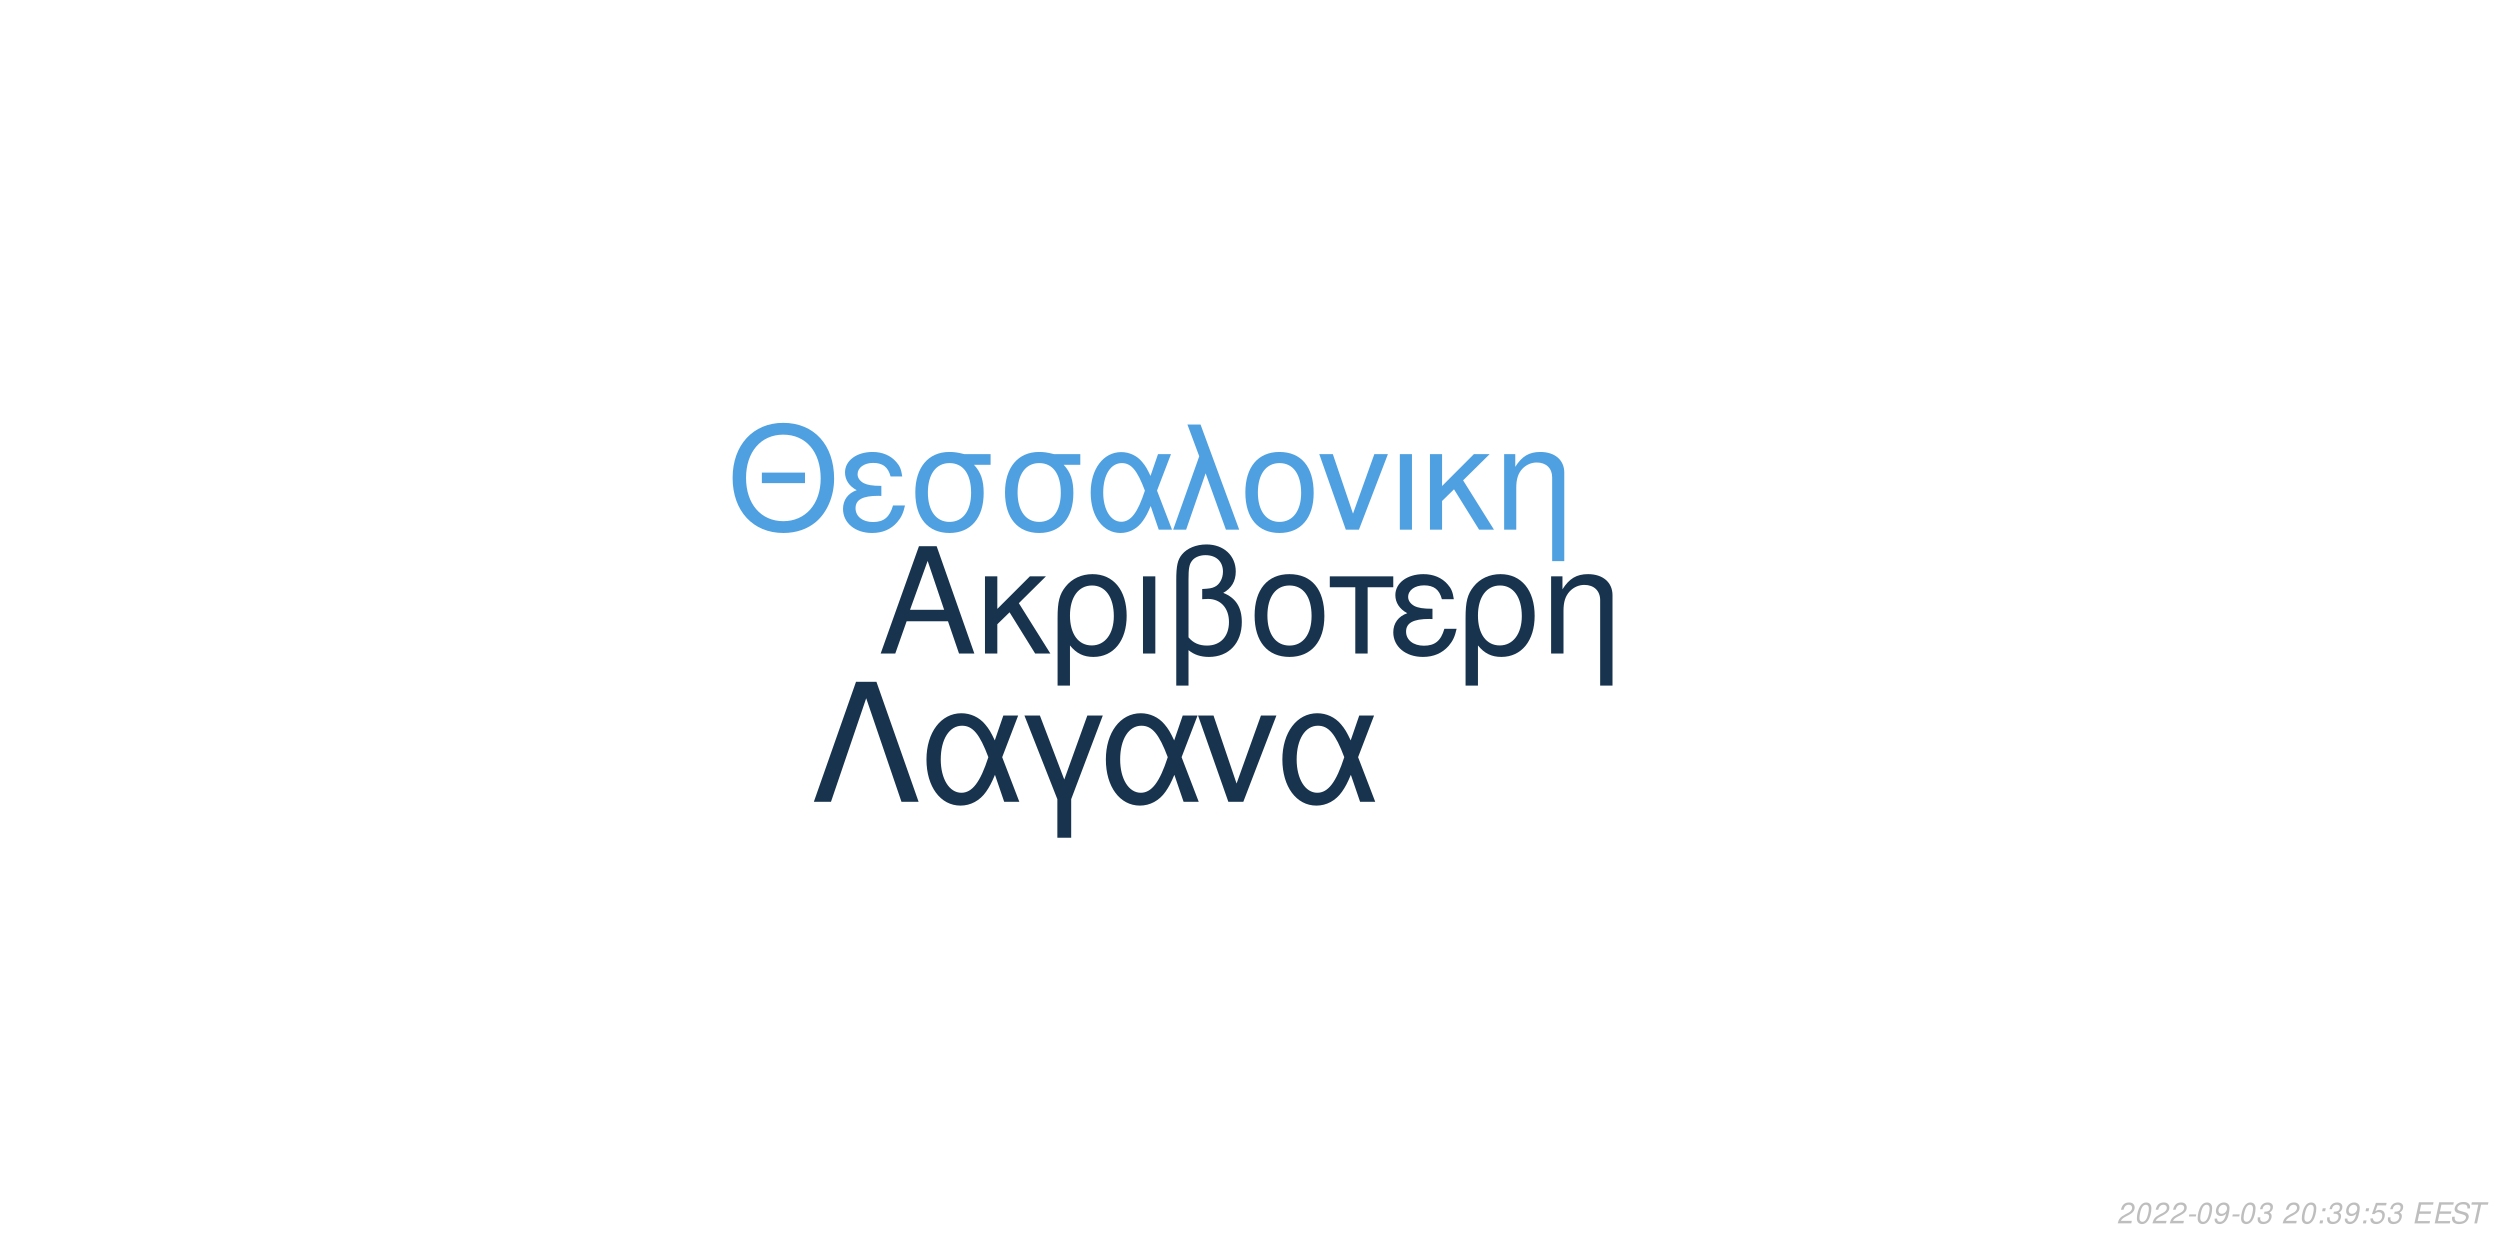
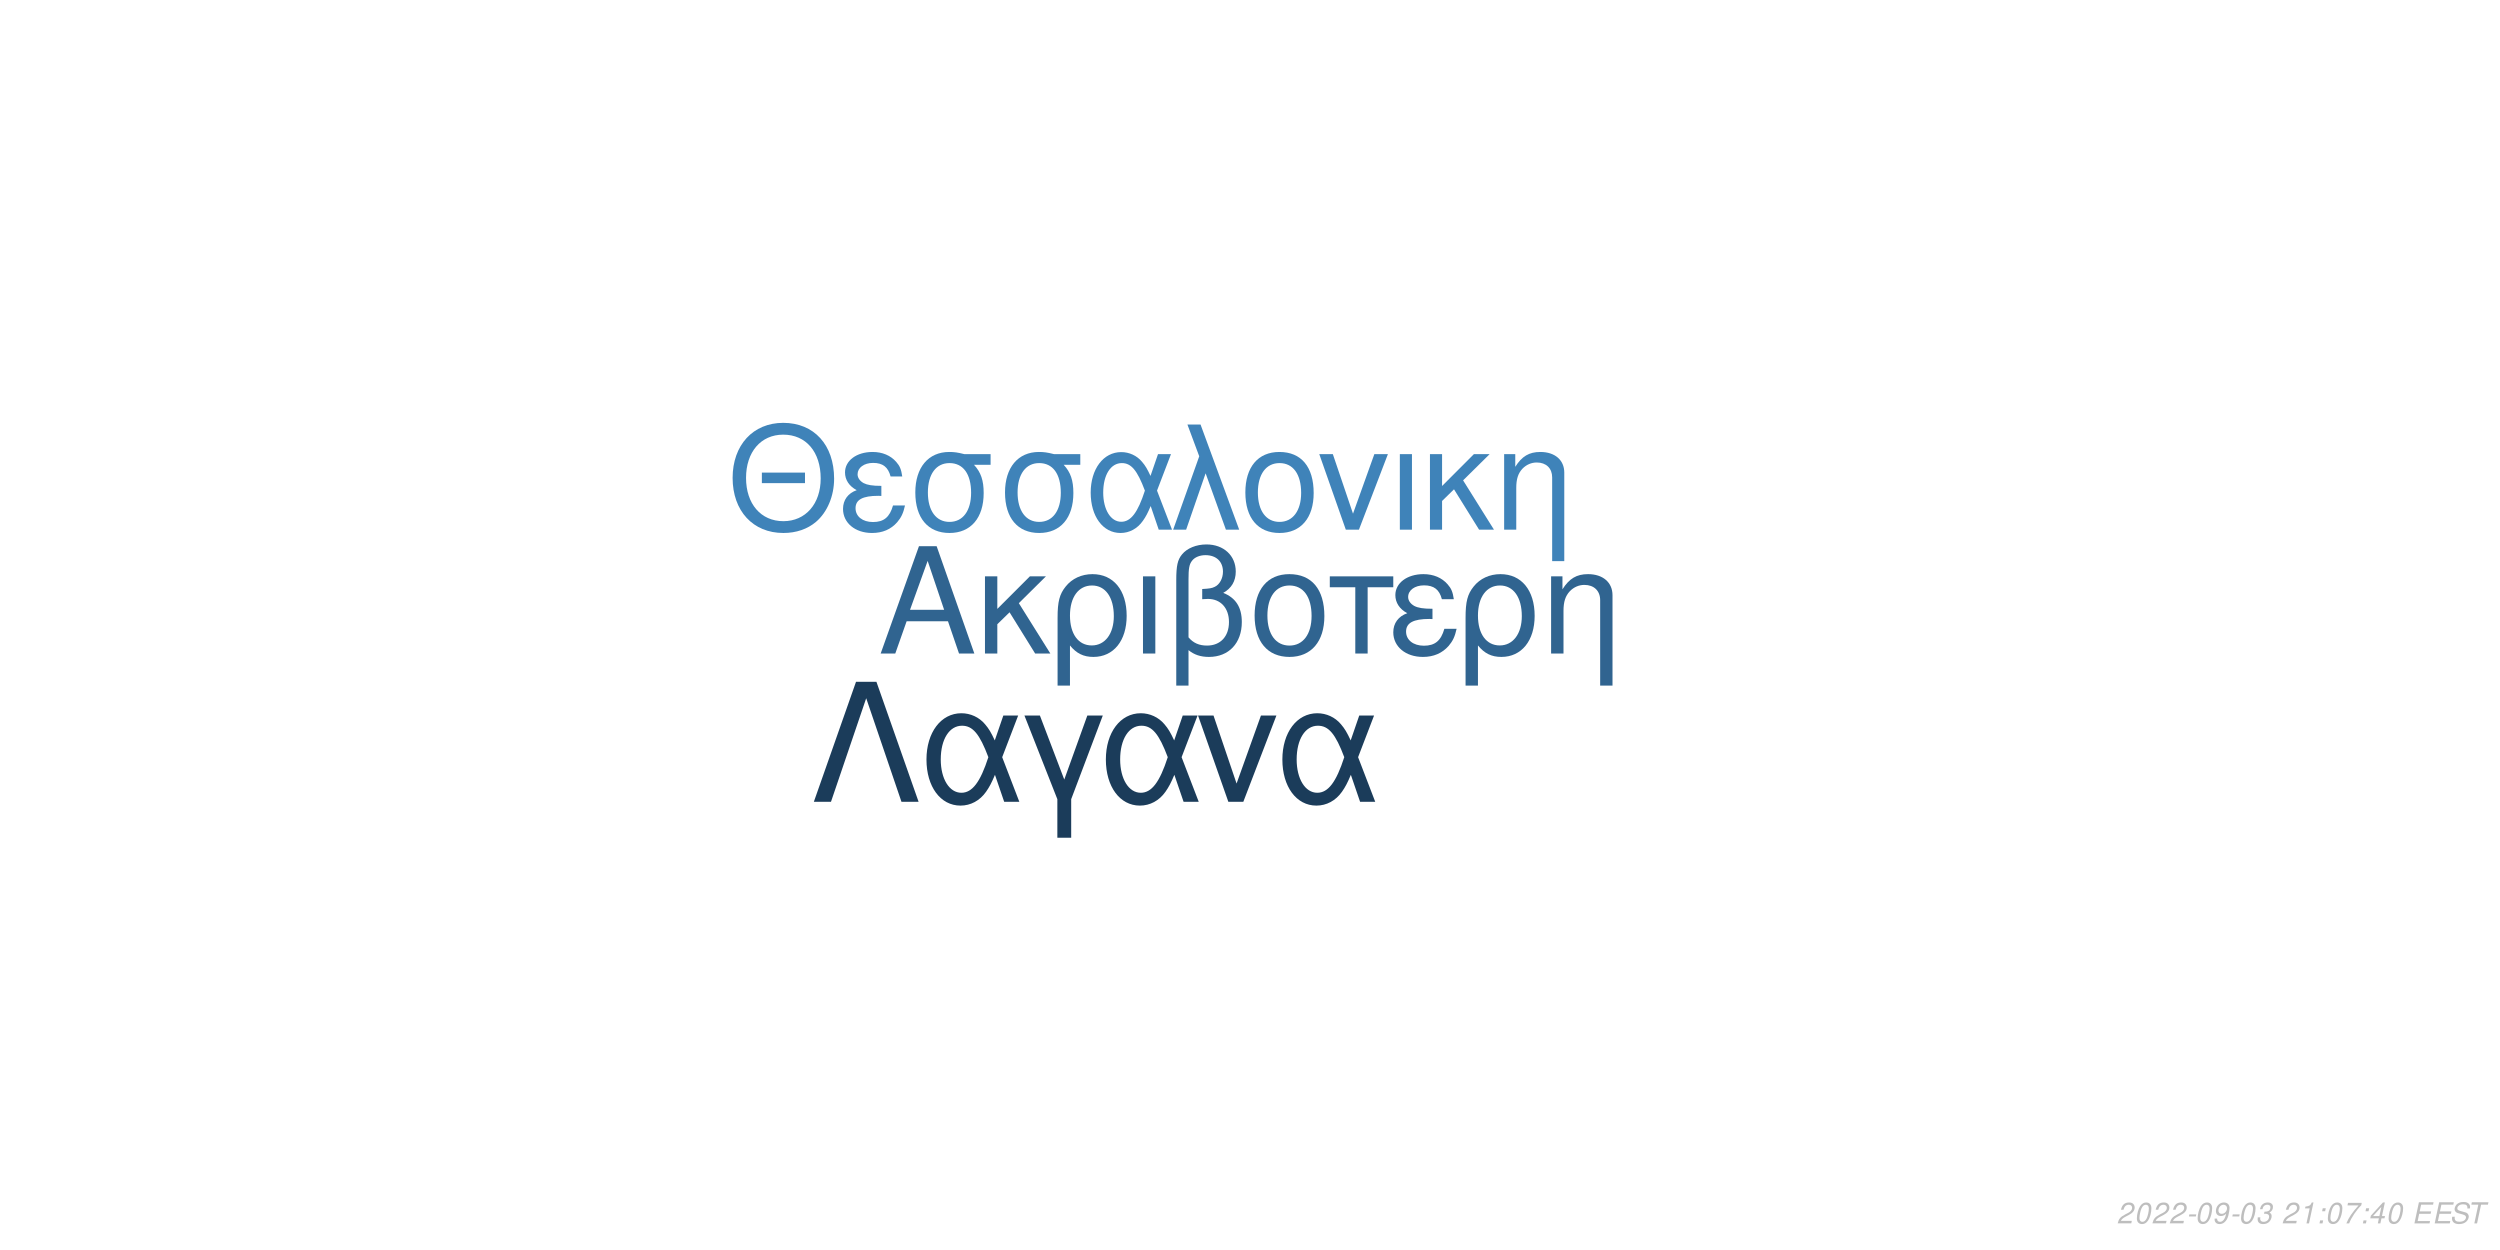
<svg xmlns="http://www.w3.org/2000/svg" xmlns:xlink="http://www.w3.org/1999/xlink" width="864pt" height="432pt" viewBox="0 0 864 432" version="1.1">
  <defs>
    <g>
      <symbol overflow="visible" id="glyph0-0">
        <path style="stroke:none;" d="" />
      </symbol>
      <symbol overflow="visible" id="glyph0-1">
        <path style="stroke:none;" d="M 24.125 -11.141 L 27.938 0 L 33.234 0 L 20.203 -37.094 L 14.094 -37.094 L 0.859 0 L 5.906 0 L 9.828 -11.141 Z M 22.797 -15.109 L 11 -15.109 L 17.094 -32.016 Z M 22.797 -15.109 " />
      </symbol>
      <symbol overflow="visible" id="glyph0-2">
        <path style="stroke:none;" d="M 7.172 -15.422 L 7.172 -26.672 L 2.906 -26.672 L 2.906 0 L 7.172 0 L 7.172 -10.125 L 11.406 -14.25 L 20.25 0 L 25.5 0 L 14.609 -17.406 L 23.969 -26.672 L 18.422 -26.672 Z M 7.172 -15.422 " />
      </symbol>
      <symbol overflow="visible" id="glyph0-3">
        <path style="stroke:none;" d="M 3 11.094 L 7.281 11.094 L 7.281 -2.797 C 9.516 -0.047 11.953 1.172 15.375 1.172 C 22.344 1.172 26.875 -4.422 26.875 -13.031 C 26.875 -21.891 22.297 -27.438 15.062 -27.438 C 11.297 -27.438 7.984 -25.906 5.797 -23.156 C 3.672 -20.516 3 -17.969 3 -12.359 Z M 14.906 -23.516 C 19.547 -23.516 22.438 -19.438 22.438 -12.922 C 22.438 -6.812 19.391 -2.797 14.812 -2.797 C 10.172 -2.797 7.281 -6.766 7.281 -13.125 C 7.281 -19.484 10.234 -23.516 14.906 -23.516 Z M 14.906 -23.516 " />
      </symbol>
      <symbol overflow="visible" id="glyph0-4">
        <path style="stroke:none;" d="M 3.516 0 L 7.781 0 L 7.781 -26.672 L 3.516 -26.672 Z M 3.516 0 " />
      </symbol>
      <symbol overflow="visible" id="glyph0-5">
        <path style="stroke:none;" d="M 4.016 11.094 L 8.25 11.094 L 8.25 -1.172 C 10.172 0.406 12.422 1.172 15.312 1.172 C 22.188 1.172 26.672 -3.609 26.672 -10.891 C 26.672 -15.984 24.578 -19.234 20.25 -20.969 C 23.109 -22.547 24.578 -25.031 24.578 -28.344 C 24.578 -33.844 20.406 -37.703 14.453 -37.703 C 10.938 -37.703 7.734 -36.391 6 -34.25 C 4.484 -32.422 4.016 -30.328 4.016 -25.391 Z M 8.25 -25.656 C 8.25 -29.359 8.5 -30.844 9.469 -32.062 C 10.375 -33.281 12.156 -34 14.094 -34 C 17.812 -34 20.156 -31.812 20.156 -28.297 C 20.156 -25.953 18.984 -23.812 17.297 -23.047 C 16.281 -22.547 15.469 -22.438 12.984 -22.297 L 12.984 -18.781 C 13.734 -18.828 14.344 -18.875 14.969 -18.875 C 19.344 -18.875 22.234 -15.719 22.234 -10.891 C 22.234 -5.906 19.281 -2.75 14.656 -2.75 C 11.953 -2.75 9.922 -3.609 8.25 -5.594 Z M 8.25 -25.656 " />
      </symbol>
      <symbol overflow="visible" id="glyph0-6">
        <path style="stroke:none;" d="M 14.094 -27.438 C 6.562 -27.438 2.094 -22.094 2.094 -13.125 C 2.094 -4.125 6.562 1.172 14.141 1.172 C 21.672 1.172 26.203 -4.172 26.203 -12.922 C 26.203 -22.188 21.828 -27.438 14.094 -27.438 Z M 14.141 -23.516 C 18.938 -23.516 21.781 -19.594 21.781 -12.984 C 21.781 -6.672 18.828 -2.75 14.141 -2.75 C 9.422 -2.75 6.516 -6.672 6.516 -13.125 C 6.516 -19.594 9.422 -23.516 14.141 -23.516 Z M 14.141 -23.516 " />
      </symbol>
      <symbol overflow="visible" id="glyph0-7">
        <path style="stroke:none;" d="M 7.891 0 L 12.156 0 L 12.156 -22.906 L 21.016 -22.906 L 21.016 -26.672 L -0.922 -26.672 L -0.922 -22.906 L 7.891 -22.906 Z M 7.891 0 " />
      </symbol>
      <symbol overflow="visible" id="glyph0-8">
        <path style="stroke:none;" d="M 14.562 -15.469 C 11.344 -15.469 9.562 -15.781 8.297 -16.438 C 6.922 -17.203 6.156 -18.328 6.156 -19.547 C 6.156 -21.891 8.453 -23.562 11.656 -23.562 C 15.062 -23.562 16.953 -22.094 17.812 -18.781 L 21.938 -18.781 C 21.578 -21.266 21.062 -22.5 19.797 -23.922 C 17.812 -26.203 14.906 -27.438 11.453 -27.438 C 5.797 -27.438 1.734 -24.375 1.734 -20.203 C 1.734 -17.609 3.156 -15.375 5.859 -13.938 C 2.797 -12.875 1.016 -10.484 1.016 -7.328 C 1.016 -2.391 5.297 1.172 11.25 1.172 C 14.969 1.172 17.906 -0.109 20.156 -2.641 C 21.578 -4.328 22.297 -5.797 22.906 -8.547 L 18.672 -8.547 C 17.5 -4.422 15.422 -2.703 11.609 -2.703 C 7.938 -2.703 5.438 -4.688 5.438 -7.578 C 5.438 -10.578 7.938 -11.953 13.484 -11.953 C 13.641 -11.953 14.094 -11.953 14.562 -11.906 Z M 14.562 -15.469 " />
      </symbol>
      <symbol overflow="visible" id="glyph0-9">
        <path style="stroke:none;" d="M 3.562 -26.672 L 3.562 0 L 7.844 0 L 7.844 -14.703 C 7.844 -17.906 8.5 -19.891 10.031 -21.531 C 11.406 -22.953 13.188 -23.719 15.062 -23.719 C 18.375 -23.719 20.516 -21.672 20.516 -18.469 L 20.516 11.094 L 24.781 11.094 L 24.781 -20.156 C 24.781 -24.578 21.469 -27.438 16.328 -27.438 C 12.359 -27.438 9.828 -25.906 7.484 -22.188 L 7.484 -26.672 Z M 3.562 -26.672 " />
      </symbol>
      <symbol overflow="visible" id="glyph1-0">
        <path style="stroke:none;" d="" />
      </symbol>
      <symbol overflow="visible" id="glyph1-1">
        <path style="stroke:none;" d="M 26.859 -19.734 L 11.953 -19.734 L 11.953 -16.094 L 26.859 -16.094 Z M 19.328 -36.922 C 8.922 -36.922 1.844 -29.25 1.844 -17.891 C 1.844 -6.484 8.875 1.141 19.391 1.141 C 23.812 1.141 27.703 -0.203 30.641 -2.688 C 34.578 -6.031 36.922 -11.656 36.922 -17.594 C 36.922 -29.297 30 -36.922 19.328 -36.922 Z M 19.328 -32.844 C 27.203 -32.844 32.281 -26.906 32.281 -17.688 C 32.281 -8.922 27.062 -2.938 19.391 -2.938 C 11.609 -2.938 6.484 -8.922 6.484 -17.891 C 6.484 -26.859 11.609 -32.844 19.328 -32.844 Z M 19.328 -32.844 " />
      </symbol>
      <symbol overflow="visible" id="glyph1-2">
        <path style="stroke:none;" d="M 14.25 -15.141 C 11.109 -15.141 9.375 -15.453 8.125 -16.094 C 6.781 -16.844 6.031 -17.938 6.031 -19.141 C 6.031 -21.422 8.266 -23.078 11.406 -23.078 C 14.75 -23.078 16.594 -21.625 17.438 -18.391 L 21.469 -18.391 C 21.125 -20.828 20.625 -22.031 19.391 -23.422 C 17.438 -25.656 14.594 -26.859 11.219 -26.859 C 5.688 -26.859 1.688 -23.875 1.688 -19.781 C 1.688 -17.234 3.094 -15.047 5.734 -13.656 C 2.734 -12.609 1 -10.266 1 -7.172 C 1 -2.344 5.188 1.141 11.016 1.141 C 14.656 1.141 17.547 -0.094 19.734 -2.594 C 21.125 -4.234 21.828 -5.688 22.422 -8.375 L 18.281 -8.375 C 17.141 -4.328 15.094 -2.641 11.359 -2.641 C 7.766 -2.641 5.328 -4.578 5.328 -7.422 C 5.328 -10.359 7.766 -11.703 13.203 -11.703 C 13.359 -11.703 13.797 -11.703 14.25 -11.656 Z M 14.25 -15.141 " />
      </symbol>
      <symbol overflow="visible" id="glyph1-3">
        <path style="stroke:none;" d="M 29 -26.109 L 19.938 -26.109 C 17.594 -26.703 16.438 -26.859 14.703 -26.859 C 7.469 -26.859 2.984 -21.469 2.984 -12.859 C 2.984 -4.031 7.375 1.141 14.797 1.141 C 22.172 1.141 26.609 -4.078 26.609 -12.656 C 26.609 -17.047 25.656 -19.828 23.266 -22.422 L 29 -22.422 Z M 14.797 -23.016 C 19.531 -23.016 22.266 -19.234 22.266 -12.75 C 22.266 -6.531 19.438 -2.688 14.797 -2.688 C 10.172 -2.688 7.328 -6.531 7.328 -12.859 C 7.328 -19.188 10.172 -23.016 14.797 -23.016 Z M 14.797 -23.016 " />
      </symbol>
      <symbol overflow="visible" id="glyph1-4">
        <path style="stroke:none;" d="M 29.344 -26.109 L 24.859 -26.109 L 22.266 -18.578 C 21.125 -21.031 20.484 -22.125 19.328 -23.469 C 17.547 -25.609 14.906 -26.812 12.156 -26.812 C 5.984 -26.812 1.594 -20.984 1.594 -12.812 C 1.594 -4.578 5.828 1.141 11.906 1.141 C 14.953 1.141 17.734 -0.344 19.625 -3.047 C 20.672 -4.531 21.281 -5.688 22.328 -8.172 L 25.109 0 L 29.703 0 L 24.516 -13.5 Z M 20.328 -13.5 C 17.891 -5.922 15.453 -2.734 12.156 -2.734 C 8.516 -2.734 5.922 -6.922 5.922 -12.812 C 5.922 -18.938 8.516 -23.016 12.359 -23.016 C 15.594 -23.016 17.688 -20.531 20.328 -13.5 Z M 20.328 -13.5 " />
      </symbol>
      <symbol overflow="visible" id="glyph1-5">
        <path style="stroke:none;" d="M 1.094 0 L 5.578 0 L 12.312 -19.484 L 19.328 0 L 23.922 0 L 10.562 -36.328 L 6.031 -36.328 L 10.109 -25.359 Z M 1.094 0 " />
      </symbol>
      <symbol overflow="visible" id="glyph1-6">
        <path style="stroke:none;" d="M 13.797 -26.859 C 6.422 -26.859 2.047 -21.625 2.047 -12.859 C 2.047 -4.031 6.422 1.141 13.859 1.141 C 21.234 1.141 25.656 -4.078 25.656 -12.656 C 25.656 -21.719 21.375 -26.859 13.797 -26.859 Z M 13.859 -23.016 C 18.531 -23.016 21.328 -19.188 21.328 -12.703 C 21.328 -6.531 18.438 -2.688 13.859 -2.688 C 9.219 -2.688 6.375 -6.531 6.375 -12.859 C 6.375 -19.188 9.219 -23.016 13.859 -23.016 Z M 13.859 -23.016 " />
      </symbol>
      <symbol overflow="visible" id="glyph1-7">
        <path style="stroke:none;" d="M 14.297 0 L 24.312 -26.109 L 19.625 -26.109 L 12.25 -5.531 L 5.281 -26.109 L 0.594 -26.109 L 9.766 0 Z M 14.297 0 " />
      </symbol>
      <symbol overflow="visible" id="glyph1-8">
        <path style="stroke:none;" d="M 3.438 0 L 7.625 0 L 7.625 -26.109 L 3.438 -26.109 Z M 3.438 0 " />
      </symbol>
      <symbol overflow="visible" id="glyph1-9">
        <path style="stroke:none;" d="M 7.031 -15.094 L 7.031 -26.109 L 2.844 -26.109 L 2.844 0 L 7.031 0 L 7.031 -9.922 L 11.156 -13.953 L 19.828 0 L 24.969 0 L 14.297 -17.047 L 23.469 -26.109 L 18.031 -26.109 Z M 7.031 -15.094 " />
      </symbol>
      <symbol overflow="visible" id="glyph1-10">
        <path style="stroke:none;" d="M 3.484 -26.109 L 3.484 0 L 7.672 0 L 7.672 -14.406 C 7.672 -17.547 8.328 -19.484 9.812 -21.078 C 11.156 -22.469 12.906 -23.219 14.75 -23.219 C 17.984 -23.219 20.078 -21.234 20.078 -18.094 L 20.078 10.859 L 24.266 10.859 L 24.266 -19.734 C 24.266 -24.062 21.031 -26.859 16 -26.859 C 12.109 -26.859 9.609 -25.359 7.328 -21.719 L 7.328 -26.109 Z M 3.484 -26.109 " />
      </symbol>
      <symbol overflow="visible" id="glyph2-0">
        <path style="stroke:none;" d="" />
      </symbol>
      <symbol overflow="visible" id="glyph2-1">
        <path style="stroke:none;" d="M 22.531 -41.484 L 15.484 -41.484 L 0.906 0 L 6.828 0 L 19 -35.797 L 31.188 0 L 37.109 0 Z M 22.531 -41.484 " />
      </symbol>
      <symbol overflow="visible" id="glyph2-2">
        <path style="stroke:none;" d="M 33.516 -29.812 L 28.391 -29.812 L 25.438 -21.219 C 24.125 -24.016 23.391 -25.266 22.078 -26.797 C 20.031 -29.25 17.016 -30.609 13.891 -30.609 C 6.828 -30.609 1.828 -23.953 1.828 -14.625 C 1.828 -5.234 6.656 1.312 13.594 1.312 C 17.078 1.312 20.266 -0.391 22.422 -3.469 C 23.609 -5.172 24.297 -6.484 25.5 -9.328 L 28.688 0 L 33.922 0 L 28 -15.422 Z M 23.219 -15.422 C 20.422 -6.766 17.641 -3.125 13.891 -3.125 C 9.734 -3.125 6.766 -7.906 6.766 -14.625 C 6.766 -21.625 9.734 -26.297 14.109 -26.297 C 17.812 -26.297 20.203 -23.453 23.219 -15.422 Z M 23.219 -15.422 " />
      </symbol>
      <symbol overflow="visible" id="glyph2-3">
        <path style="stroke:none;" d="M 12.062 12.406 L 16.844 12.406 L 16.844 -0.906 L 27.766 -29.812 L 22.422 -29.812 L 14.453 -7.688 L 6.031 -29.812 L 0.688 -29.812 L 12.062 -0.906 Z M 12.062 12.406 " />
      </symbol>
      <symbol overflow="visible" id="glyph2-4">
        <path style="stroke:none;" d="M 16.328 0 L 27.766 -29.812 L 22.422 -29.812 L 14 -6.312 L 6.031 -29.812 L 0.688 -29.812 L 11.156 0 Z M 16.328 0 " />
      </symbol>
      <symbol overflow="visible" id="glyph3-0">
        <path style="stroke:none;" d="" />
      </symbol>
      <symbol overflow="visible" id="glyph3-1">
        <path style="stroke:none;" d="M 5.234 -0.875 L 1.469 -0.875 C 1.641 -1.375 2.203 -1.891 3.109 -2.344 L 4.234 -2.938 C 5.562 -3.625 6.219 -4.469 6.219 -5.484 C 6.219 -5.938 6.062 -6.359 5.797 -6.656 C 5.469 -7.047 4.984 -7.234 4.312 -7.234 C 2.766 -7.234 1.891 -6.453 1.484 -4.734 L 2.375 -4.734 C 2.484 -5.188 2.609 -5.484 2.797 -5.75 C 3.094 -6.203 3.609 -6.453 4.188 -6.453 C 4.891 -6.453 5.344 -6.031 5.344 -5.375 C 5.344 -4.703 4.859 -4.094 4.016 -3.656 L 2.984 -3.125 C 1.234 -2.188 0.797 -1.656 0.344 -0.016 L 5.047 -0.016 Z M 5.234 -0.875 " />
      </symbol>
      <symbol overflow="visible" id="glyph3-2">
        <path style="stroke:none;" d="M 4.203 -7.234 C 3.375 -7.234 2.688 -6.812 2.125 -5.984 C 1.484 -5.047 0.984 -3.188 0.984 -1.734 C 0.984 -1.109 1.172 -0.562 1.484 -0.266 C 1.797 0.047 2.281 0.234 2.766 0.234 C 3.625 0.234 4.281 -0.156 4.859 -1.016 C 5.516 -1.953 6 -3.797 6 -5.266 C 6 -6.5 5.328 -7.234 4.203 -7.234 Z M 4.094 -6.453 C 4.734 -6.453 5.125 -5.984 5.125 -5.156 C 5.125 -4.203 4.781 -2.625 4.406 -1.812 C 3.984 -0.938 3.516 -0.547 2.875 -0.547 C 2.25 -0.547 1.875 -1.031 1.875 -1.828 C 1.875 -2.797 2.203 -4.344 2.594 -5.203 C 2.984 -6.047 3.453 -6.453 4.094 -6.453 Z M 4.094 -6.453 " />
      </symbol>
      <symbol overflow="visible" id="glyph3-3">
        <path style="stroke:none;" d="M 3.516 -3.125 L 1.125 -3.125 L 0.969 -2.406 L 3.359 -2.406 Z M 3.516 -3.125 " />
      </symbol>
      <symbol overflow="visible" id="glyph3-4">
        <path style="stroke:none;" d="M 0.844 -1.656 C 0.844 -1.547 0.844 -1.438 0.844 -1.375 C 0.844 -0.406 1.531 0.234 2.578 0.234 C 3.203 0.234 3.766 0.016 4.297 -0.438 C 4.938 -1 5.312 -1.656 5.594 -2.719 C 5.844 -3.672 6.016 -4.766 6.016 -5.375 C 6.016 -5.844 5.844 -6.328 5.547 -6.656 C 5.203 -7.031 4.703 -7.234 4.062 -7.234 C 2.516 -7.234 1.297 -5.938 1.297 -4.266 C 1.297 -3.203 1.984 -2.547 3.047 -2.547 C 3.484 -2.547 3.953 -2.672 4.281 -2.891 C 4.406 -2.984 4.547 -3.078 4.828 -3.344 C 4.438 -1.484 3.703 -0.547 2.703 -0.547 C 2.109 -0.547 1.719 -0.938 1.719 -1.547 L 1.719 -1.656 Z M 3.953 -6.453 C 4.625 -6.453 5.141 -5.953 5.141 -5.281 C 5.141 -4.188 4.312 -3.312 3.297 -3.312 C 2.594 -3.312 2.172 -3.734 2.172 -4.453 C 2.172 -5.562 2.984 -6.453 3.953 -6.453 Z M 3.953 -6.453 " />
      </symbol>
      <symbol overflow="visible" id="glyph3-5">
        <path style="stroke:none;" d="M 2.922 -3.312 C 3.125 -3.344 3.234 -3.344 3.375 -3.344 C 4.203 -3.344 4.688 -3 4.688 -2.406 C 4.688 -1.312 3.906 -0.547 2.781 -0.547 C 2.047 -0.547 1.594 -0.938 1.594 -1.562 C 1.594 -1.719 1.609 -1.844 1.656 -2.094 L 0.766 -2.094 C 0.734 -1.797 0.719 -1.641 0.719 -1.469 C 0.719 -0.375 1.406 0.234 2.641 0.234 C 3.547 0.234 4.297 -0.078 4.812 -0.656 C 5.266 -1.156 5.562 -1.875 5.562 -2.547 C 5.562 -3.125 5.344 -3.453 4.797 -3.734 C 5.641 -4.234 6.016 -4.844 6.016 -5.734 C 6.016 -6.656 5.312 -7.234 4.203 -7.234 C 3.375 -7.234 2.672 -6.938 2.188 -6.375 C 1.891 -6.031 1.703 -5.641 1.516 -4.906 L 2.391 -4.906 C 2.5 -5.359 2.594 -5.594 2.734 -5.812 C 3.047 -6.234 3.516 -6.453 4.078 -6.453 C 4.734 -6.453 5.141 -6.125 5.141 -5.578 C 5.141 -5.188 5.016 -4.797 4.797 -4.547 C 4.516 -4.234 4 -4.062 3.266 -4.062 L 3.078 -4.062 Z M 2.922 -3.312 " />
      </symbol>
      <symbol overflow="visible" id="glyph3-6">
        <path style="stroke:none;" d="" />
      </symbol>
      <symbol overflow="visible" id="glyph3-7">
+         <path style="stroke:none;" d="M 3.703 -5.188 L 2.594 0 L 3.469 0 L 5.016 -7.234 L 4.438 -7.234 C 3.906 -6.156 3.688 -6.016 2.234 -5.812 L 2.109 -5.188 Z M 3.703 -5.188 " />
+       </symbol>
+       <symbol overflow="visible" id="glyph3-8">
        <path style="stroke:none;" d="M 2.359 -1.031 L 1.312 -1.031 L 1.094 0 L 2.141 0 Z M 3.266 -5.234 L 2.219 -5.234 L 2 -4.203 L 3.047 -4.203 Z M 3.266 -5.234 " />
      </symbol>
-       <symbol overflow="visible" id="glyph3-8">
-         <path style="stroke:none;" d="M 6.297 -7.094 L 2.594 -7.094 L 1.234 -3.234 L 2.047 -3.234 C 2.656 -3.766 2.938 -3.906 3.531 -3.906 C 4.328 -3.906 4.797 -3.453 4.797 -2.688 C 4.797 -1.438 3.969 -0.547 2.828 -0.547 C 2.031 -0.547 1.609 -0.938 1.578 -1.734 L 0.703 -1.734 L 0.703 -1.516 C 0.703 -0.938 0.844 -0.547 1.188 -0.266 C 1.562 0.062 2.078 0.234 2.703 0.234 C 3.656 0.234 4.391 -0.156 4.984 -0.922 C 5.422 -1.5 5.672 -2.234 5.672 -2.953 C 5.672 -4 4.938 -4.672 3.812 -4.672 C 3.328 -4.672 2.906 -4.547 2.406 -4.234 L 3.109 -6.219 L 6.109 -6.219 Z M 6.297 -7.094 " />
+       <symbol overflow="visible" id="glyph3-9">
+         <path style="stroke:none;" d="M 6.703 -7.094 L 1.953 -7.094 L 1.766 -6.219 L 5.594 -6.219 C 3.344 -3.688 2.266 -2.109 1.375 0 L 2.344 0 C 3.031 -1.906 4.828 -4.594 6.547 -6.281 Z M 6.703 -7.094 " />
      </symbol>
-       <symbol overflow="visible" id="glyph3-9">
+       <symbol overflow="visible" id="glyph3-10">
+         <path style="stroke:none;" d="M 3.625 -1.75 L 3.266 0 L 4.141 0 L 4.516 -1.75 L 5.562 -1.75 L 5.734 -2.531 L 4.688 -2.531 L 5.688 -7.234 L 5.016 -7.234 L 0.844 -2.672 L 0.641 -1.75 Z M 3.797 -2.531 L 1.594 -2.531 L 4.469 -5.703 Z M 3.797 -2.531 " />
+       </symbol>
+       <symbol overflow="visible" id="glyph3-11">
        <path style="stroke:none;" d="M 2.547 -3.312 L 6.5 -3.312 L 6.688 -4.141 L 2.719 -4.141 L 3.219 -6.469 L 7.344 -6.469 L 7.516 -7.297 L 2.453 -7.297 L 0.906 0 L 6.125 0 L 6.297 -0.812 L 2.016 -0.812 Z M 2.547 -3.312 " />
      </symbol>
-       <symbol overflow="visible" id="glyph3-10">
+       <symbol overflow="visible" id="glyph3-12">
        <path style="stroke:none;" d="M 7.062 -5.156 C 7.125 -5.438 7.141 -5.562 7.141 -5.703 C 7.141 -6.156 6.938 -6.594 6.594 -6.891 C 6.188 -7.25 5.656 -7.406 4.875 -7.406 C 3.844 -7.406 3.047 -7.125 2.5 -6.562 C 2.094 -6.141 1.781 -5.438 1.781 -4.922 C 1.781 -4.297 2.219 -3.766 2.891 -3.562 L 4.594 -3.094 C 5.406 -2.859 5.734 -2.578 5.734 -2.094 C 5.734 -1.781 5.547 -1.406 5.266 -1.141 C 4.844 -0.766 4.266 -0.578 3.453 -0.578 C 2.328 -0.578 1.812 -0.984 1.812 -1.906 C 1.812 -2.047 1.812 -2.125 1.844 -2.312 L 0.984 -2.312 C 0.906 -2.062 0.891 -1.906 0.891 -1.688 C 0.891 -0.484 1.797 0.234 3.297 0.234 C 4.359 0.234 5.234 -0.062 5.812 -0.609 C 6.344 -1.078 6.688 -1.797 6.688 -2.375 C 6.688 -2.641 6.609 -2.906 6.453 -3.156 C 6.234 -3.5 5.938 -3.703 5.469 -3.828 L 3.75 -4.312 C 2.984 -4.547 2.734 -4.734 2.734 -5.188 C 2.734 -5.547 2.875 -5.844 3.188 -6.109 C 3.547 -6.438 4.031 -6.594 4.703 -6.594 C 5.266 -6.594 5.688 -6.484 5.906 -6.297 C 6.094 -6.125 6.219 -5.797 6.219 -5.516 C 6.219 -5.422 6.203 -5.344 6.188 -5.156 Z M 7.062 -5.156 " />
      </symbol>
-       <symbol overflow="visible" id="glyph3-11">
+       <symbol overflow="visible" id="glyph3-13">
        <path style="stroke:none;" d="M 4.938 -6.469 L 7.312 -6.469 L 7.484 -7.297 L 1.75 -7.297 L 1.578 -6.469 L 3.984 -6.469 L 2.609 0 L 3.547 0 Z M 4.938 -6.469 " />
      </symbol>
    </g>
  </defs>
  <g id="surface1">
    <rect x="0" y="0" width="864" height="432" style="fill:rgb(100%,100%,100%);fill-opacity:1;stroke:none;" />
-     <g style="fill:rgb(9.02%,20%,30.588%);fill-opacity:1;">
+     <g style="fill:rgb(18.824%,39.216%,56.471%);fill-opacity:1;">
      <use xlink:href="#glyph0-1" x="303.5" y="225.861" />
      <use xlink:href="#glyph0-2" x="337.5" y="225.861" />
      <use xlink:href="#glyph0-3" x="362.5" y="225.861" />
      <use xlink:href="#glyph0-4" x="391.5" y="225.861" />
      <use xlink:href="#glyph0-5" x="402.5" y="225.861" />
      <use xlink:href="#glyph0-6" x="431.5" y="225.861" />
      <use xlink:href="#glyph0-7" x="460.5" y="225.861" />
      <use xlink:href="#glyph0-8" x="480.5" y="225.861" />
      <use xlink:href="#glyph0-3" x="503.5" y="225.861" />
      <use xlink:href="#glyph0-9" x="532.5" y="225.861" />
    </g>
-     <g style="fill:rgb(30.588%,62.745%,88.235%);fill-opacity:1;">
+     <g style="fill:rgb(24.706%,51.373%,72.549%);fill-opacity:1;">
      <use xlink:href="#glyph1-1" x="251.348" y="183.058" />
      <use xlink:href="#glyph1-2" x="290.348" y="183.058" />
      <use xlink:href="#glyph1-3" x="313.348" y="183.058" />
      <use xlink:href="#glyph1-3" x="344.348" y="183.058" />
      <use xlink:href="#glyph1-4" x="375.348" y="183.058" />
      <use xlink:href="#glyph1-5" x="404.348" y="183.058" />
      <use xlink:href="#glyph1-6" x="428.348" y="183.058" />
      <use xlink:href="#glyph1-7" x="455.348" y="183.058" />
      <use xlink:href="#glyph1-8" x="480.348" y="183.058" />
      <use xlink:href="#glyph1-9" x="491.348" y="183.058" />
      <use xlink:href="#glyph1-10" x="516.348" y="183.058" />
    </g>
-     <g style="fill:rgb(9.02%,20%,30.196%);fill-opacity:1;">
+     <g style="fill:rgb(10.588%,23.529%,35.294%);fill-opacity:1;">
      <use xlink:href="#glyph2-1" x="280.359" y="277.105" />
      <use xlink:href="#glyph2-2" x="318.359" y="277.105" />
      <use xlink:href="#glyph2-3" x="353.359" y="277.105" />
      <use xlink:href="#glyph2-2" x="380.359" y="277.105" />
      <use xlink:href="#glyph2-4" x="413.359" y="277.105" />
      <use xlink:href="#glyph2-2" x="441.359" y="277.105" />
    </g>
    <g style="fill:rgb(74.51%,74.51%,74.51%);fill-opacity:1;">
      <use xlink:href="#glyph3-1" x="731.52" y="422.81" />
      <use xlink:href="#glyph3-2" x="737.52" y="422.81" />
      <use xlink:href="#glyph3-1" x="743.52" y="422.81" />
      <use xlink:href="#glyph3-1" x="749.52" y="422.81" />
      <use xlink:href="#glyph3-3" x="755.52" y="422.81" />
      <use xlink:href="#glyph3-2" x="758.52" y="422.81" />
      <use xlink:href="#glyph3-4" x="764.52" y="422.81" />
      <use xlink:href="#glyph3-3" x="770.52" y="422.81" />
      <use xlink:href="#glyph3-2" x="773.52" y="422.81" />
      <use xlink:href="#glyph3-5" x="779.52" y="422.81" />
      <use xlink:href="#glyph3-6" x="785.52" y="422.81" />
      <use xlink:href="#glyph3-1" x="788.52" y="422.81" />
-       <use xlink:href="#glyph3-2" x="794.52" y="422.81" />
-       <use xlink:href="#glyph3-7" x="800.52" y="422.81" />
-       <use xlink:href="#glyph3-5" x="803.52" y="422.81" />
-       <use xlink:href="#glyph3-4" x="809.52" y="422.81" />
-       <use xlink:href="#glyph3-7" x="815.52" y="422.81" />
-       <use xlink:href="#glyph3-8" x="818.52" y="422.81" />
-       <use xlink:href="#glyph3-5" x="824.52" y="422.81" />
+       <use xlink:href="#glyph3-7" x="794.52" y="422.81" />
+       <use xlink:href="#glyph3-8" x="800.52" y="422.81" />
+       <use xlink:href="#glyph3-2" x="803.52" y="422.81" />
+       <use xlink:href="#glyph3-9" x="809.52" y="422.81" />
+       <use xlink:href="#glyph3-8" x="815.52" y="422.81" />
+       <use xlink:href="#glyph3-10" x="818.52" y="422.81" />
+       <use xlink:href="#glyph3-2" x="824.52" y="422.81" />
      <use xlink:href="#glyph3-6" x="830.52" y="422.81" />
-       <use xlink:href="#glyph3-9" x="833.52" y="422.81" />
-       <use xlink:href="#glyph3-9" x="840.52" y="422.81" />
-       <use xlink:href="#glyph3-10" x="846.52" y="422.81" />
-       <use xlink:href="#glyph3-11" x="852.52" y="422.81" />
+       <use xlink:href="#glyph3-11" x="833.52" y="422.81" />
+       <use xlink:href="#glyph3-11" x="840.52" y="422.81" />
+       <use xlink:href="#glyph3-12" x="846.52" y="422.81" />
+       <use xlink:href="#glyph3-13" x="852.52" y="422.81" />
    </g>
  </g>
</svg>
